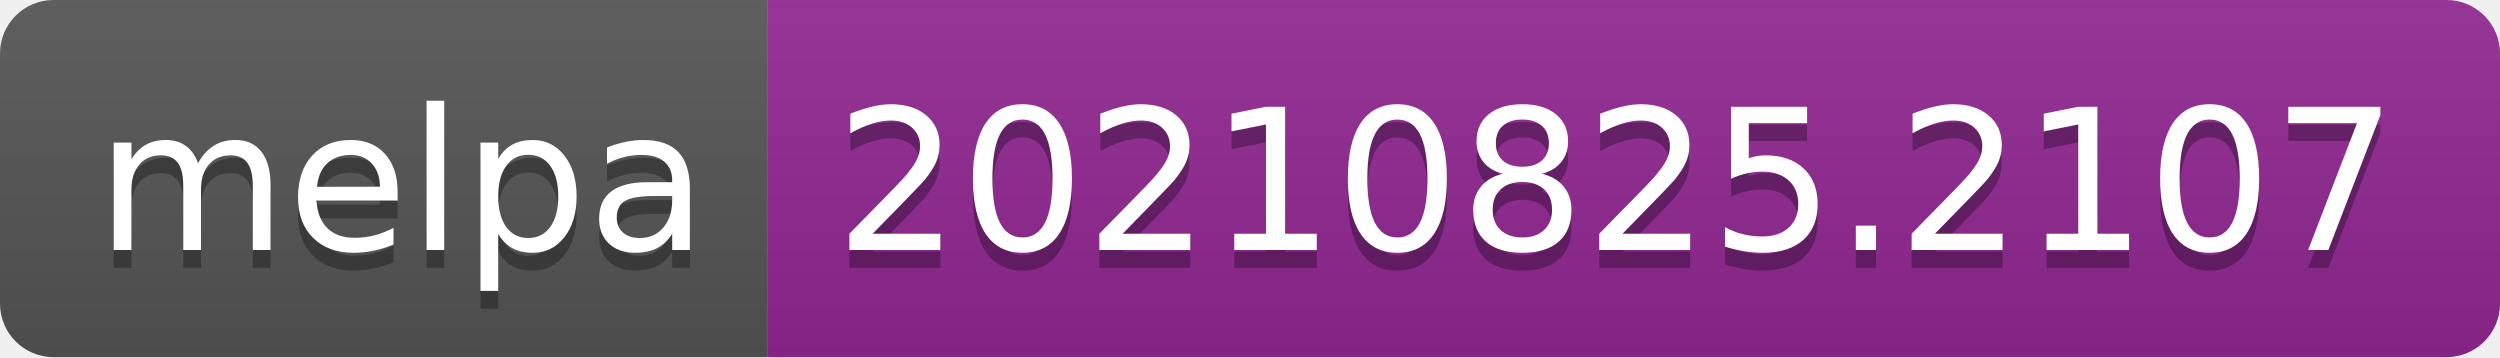
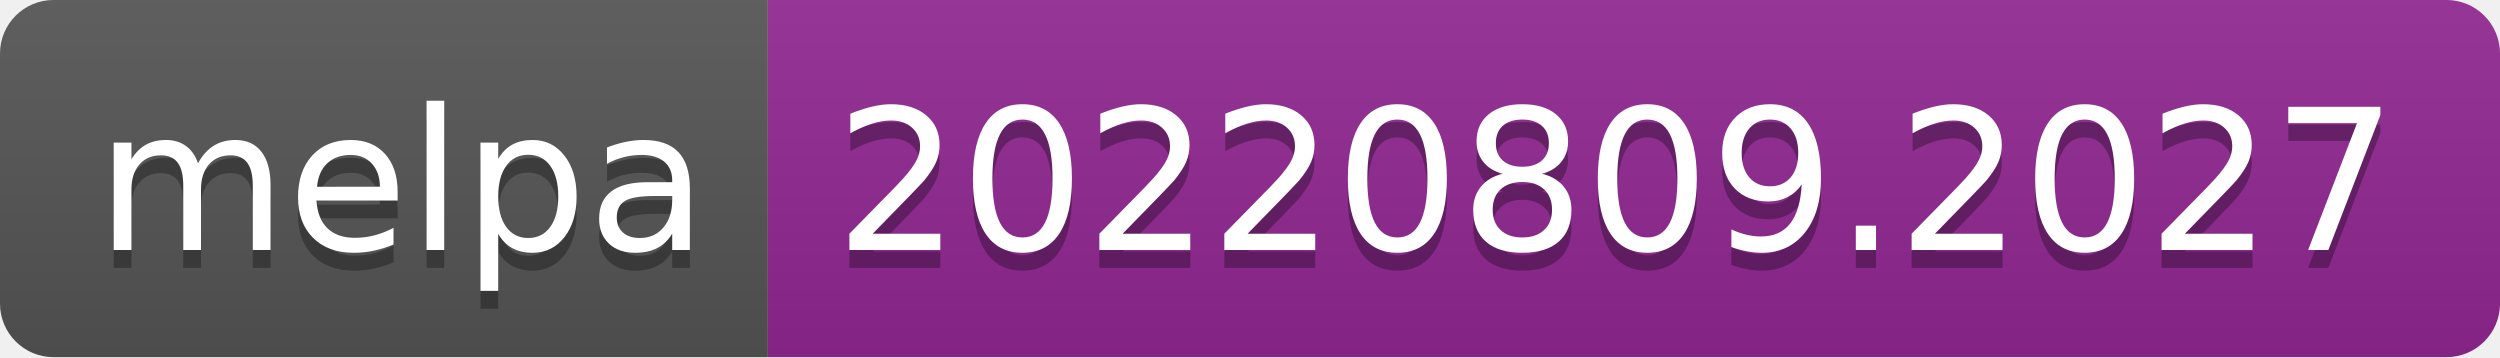
- <svg xmlns="http://www.w3.org/2000/svg" width="140" height="20" role="img" aria-label="melpa: 20210825.2107">
+ <svg xmlns="http://www.w3.org/2000/svg" width="140" height="20" role="img" aria-label="melpa: 20220809.2027">
  <linearGradient id="s" x2="0" y2="100%">
    <stop offset="0" stop-color="#bbb" stop-opacity=".1" />
    <stop offset="1" stop-opacity=".1" />
  </linearGradient>
  <clipPath id="r">
    <rect width="140" height="20" rx="3" fill="#fff" />
  </clipPath>
  <g clip-path="url(#r)">
    <rect width="43" height="20" fill="#555" />
    <rect x="43" width="97" height="20" fill="#922793" />
    <rect width="140" height="20" fill="url(#s)" />
  </g>
  <g fill="#fff" text-anchor="middle" font-family="Verdana,Geneva,DejaVu Sans,sans-serif" text-rendering="geometricPrecision" font-size="110">
    <text aria-hidden="true" x="225" y="150" fill="#010101" fill-opacity=".3" transform="scale(.1)" textLength="330">melpa</text>
    <text x="225" y="140" transform="scale(.1)" fill="#fff" textLength="330">melpa</text>
-     <text aria-hidden="true" x="905" y="150" fill="#010101" fill-opacity=".3" transform="scale(.1)" textLength="870">20210825.2107</text>
-     <text x="905" y="140" transform="scale(.1)" fill="#fff" textLength="870">20210825.2107</text>
+     <text aria-hidden="true" x="905" y="150" fill="#010101" fill-opacity=".3" transform="scale(.1)" textLength="870">20220809.2027</text>
+     <text x="905" y="140" transform="scale(.1)" fill="#fff" textLength="870">20220809.2027</text>
  </g>
</svg>
